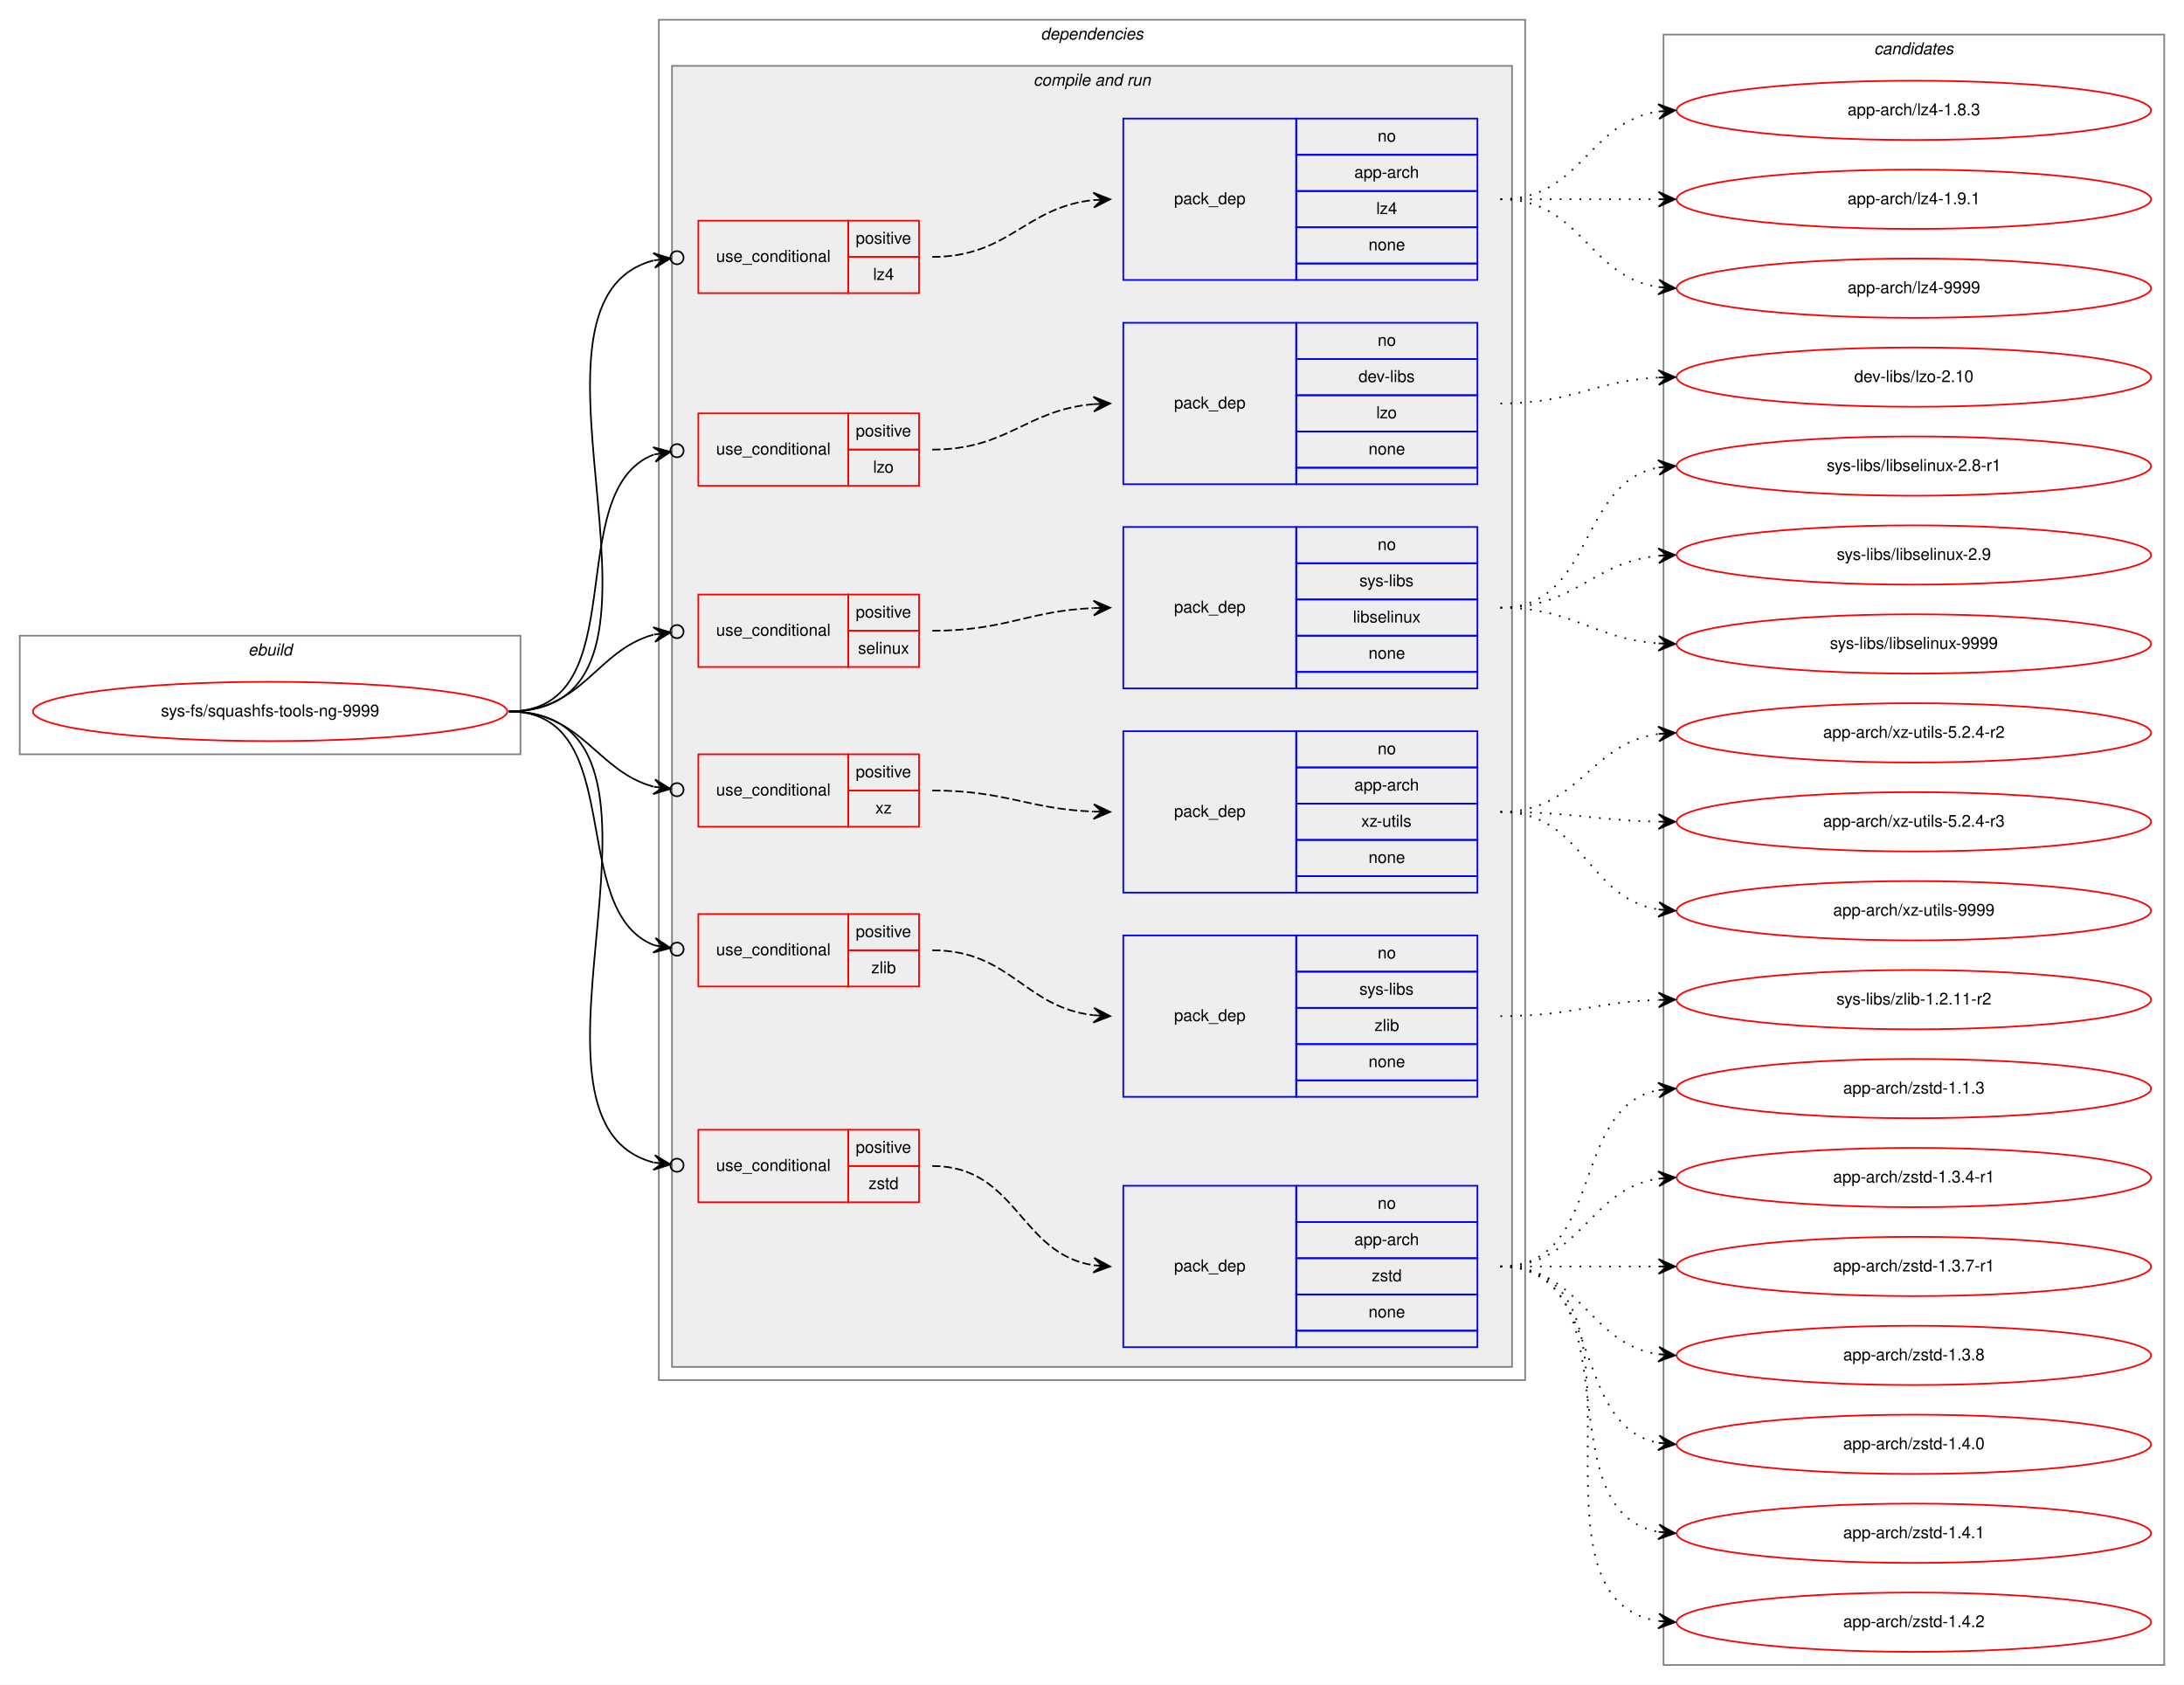
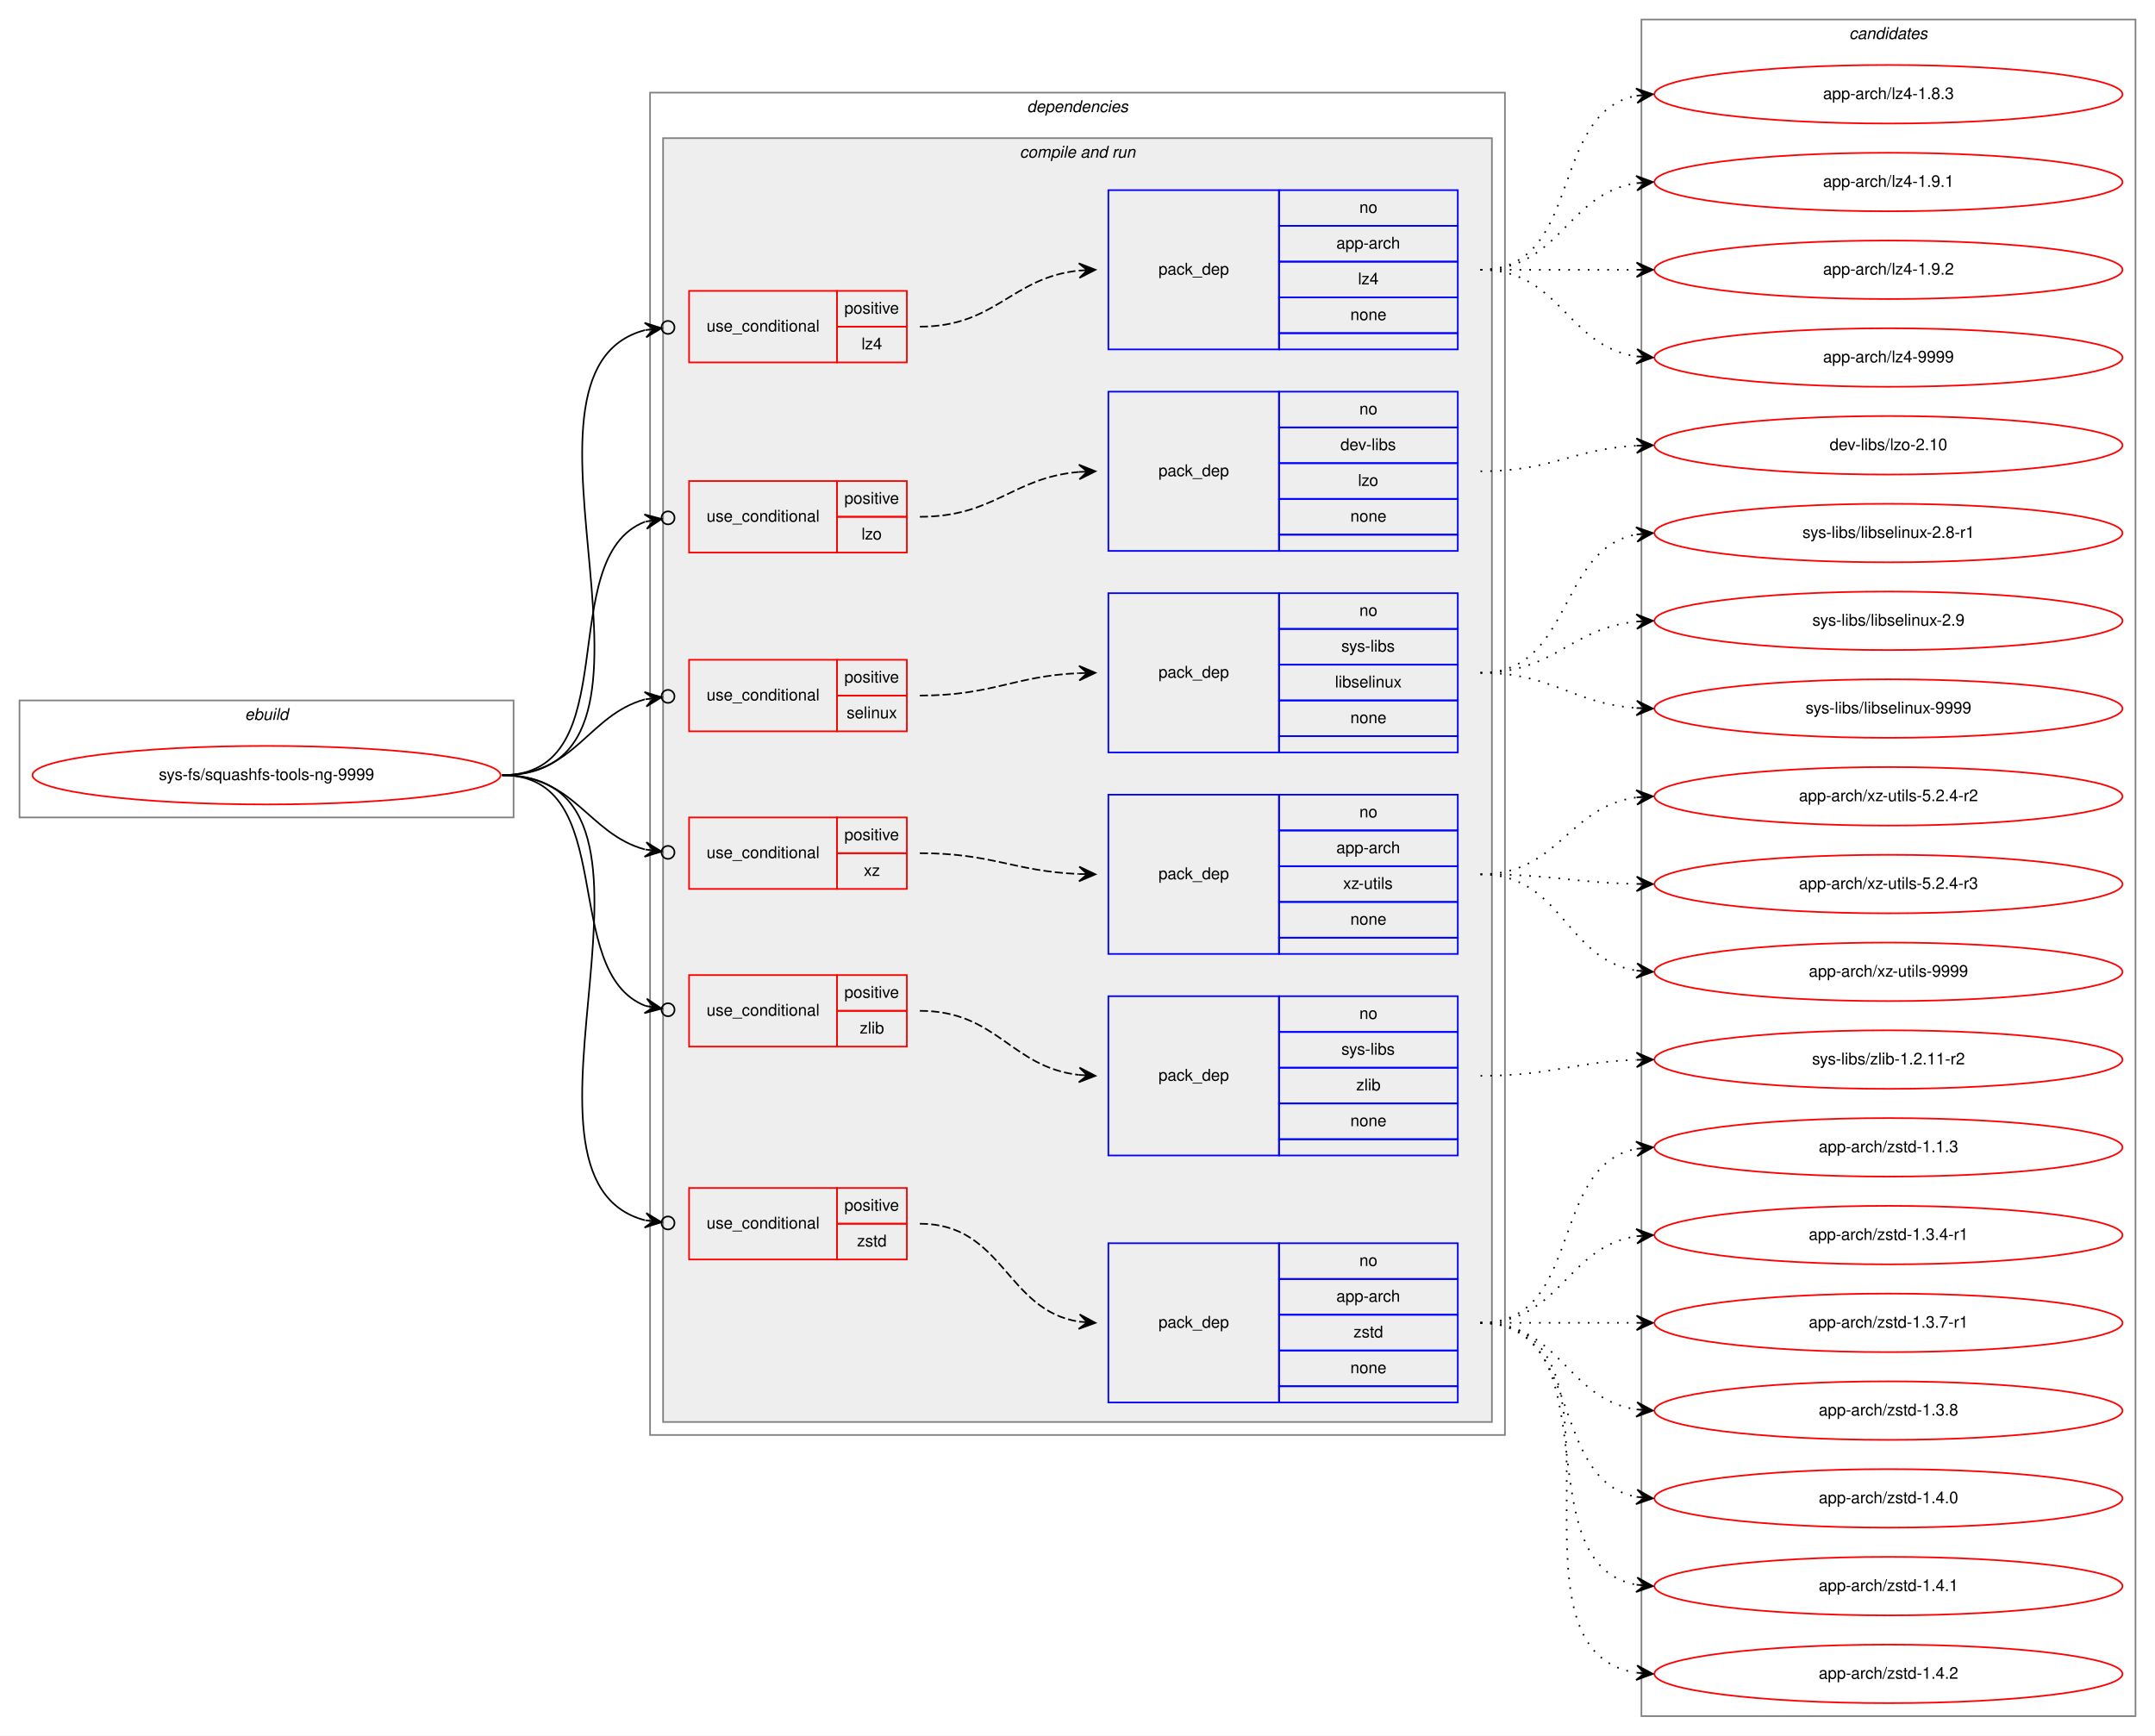
- <svg xmlns="http://www.w3.org/2000/svg" xmlns:xlink="http://www.w3.org/1999/xlink" width="1326pt" height="1023pt" viewBox="0.00 0.00 1326.00 1023.00">
-   <g id="graph0" class="graph" transform="scale(1 1) rotate(0) translate(4 1019)">
-     <polygon fill="white" stroke="transparent" points="-4,4 -4,-1019 1322,-1019 1322,4 -4,4" />
+ <svg xmlns="http://www.w3.org/2000/svg" xmlns:xlink="http://www.w3.org/1999/xlink" width="1326pt" height="1068pt" viewBox="0.00 0.00 1326.00 1068.00">
+   <g id="graph0" class="graph" transform="scale(1 1) rotate(0) translate(4 1064)">
+     <polygon fill="white" stroke="transparent" points="-4,4 -4,-1064 1322,-1064 1322,4 -4,4" />
    <g id="clust1" class="cluster">
      <polygon fill="none" stroke="gray" points="8,-561 8,-633 312,-633 312,-561 8,-561" />
      <text text-anchor="start" x="146.66" y="-621" font-family="Helvetica,sans-Serif" font-style="italic" font-size="10.00">ebuild</text>
    </g>
    <g id="clust2" class="cluster">
      <polygon fill="none" stroke="gray" points="396,-181 396,-1007 922,-1007 922,-181 396,-181" />
      <text text-anchor="start" x="627.88" y="-995" font-family="Helvetica,sans-Serif" font-style="italic" font-size="10.00">dependencies</text>
    </g>
    <g id="clust4" class="cluster">
      <polygon fill="#eeeeee" stroke="gray" points="404,-189 404,-979 914,-979 914,-189 404,-189" />
      <text text-anchor="start" x="623.44" y="-967" font-family="Helvetica,sans-Serif" font-style="italic" font-size="10.00">compile and run</text>
    </g>
    <g id="clust18" class="cluster">
-       <polygon fill="none" stroke="gray" points="1006,-8 1006,-998 1310,-998 1310,-8 1006,-8" />
-       <text text-anchor="start" x="1133.82" y="-986" font-family="Helvetica,sans-Serif" font-style="italic" font-size="10.00">candidates</text>
+       <polygon fill="none" stroke="gray" points="1006,-8 1006,-1052 1310,-1052 1310,-8 1006,-8" />
+       <text text-anchor="start" x="1133.82" y="-1040" font-family="Helvetica,sans-Serif" font-style="italic" font-size="10.00">candidates</text>
    </g>
    <g id="node1" class="node">
      <g id="a_node1">
        <a xlink:href="../sys-fs/squashfs-tools-ng-9999.svg" xlink:title="sys-fs/squashfs-tools-ng-9999">
          <ellipse fill="none" stroke="red" cx="160" cy="-587" rx="144" ry="18" />
          <text text-anchor="middle" x="160" y="-584" font-family="Helvetica,sans-Serif" font-size="10.00">sys-fs/squashfs-tools-ng-9999</text>
        </a>
      </g>
    </g>
    <g id="node2" class="node">
      <polygon fill="none" stroke="red" points="420,-841 420,-885 511,-885 511,-841 420,-841" />
      <text text-anchor="start" x="430.77" y="-860" font-family="Helvetica,sans-Serif" font-size="10.00">use_conditional</text>
      <polygon fill="none" stroke="red" points="511,-863 511,-885 554,-885 554,-863 511,-863" />
      <text text-anchor="start" x="515.55" y="-871" font-family="Helvetica,sans-Serif" font-size="10.00">positive</text>
      <polygon fill="none" stroke="red" points="511,-841 511,-863 554,-863 554,-841 511,-841" />
      <text text-anchor="start" x="526.11" y="-849" font-family="Helvetica,sans-Serif" font-size="10.00">lz4</text>
    </g>
    <g id="edge2" class="edge">
      <path fill="none" stroke="black" d="M305,-587C429.6,-587 295.06,-835.17 392.83,-860.86" />
      <ellipse fill="none" stroke="black" cx="407.03" cy="-862.53" rx="4" ry="4" />
      <polygon fill="black" stroke="black" points="403.06,-862.06 392.6,-865.36 398.09,-861.48 393.12,-860.89 393.12,-860.89 393.12,-860.89 398.09,-861.48 393.65,-856.42 403.06,-862.06 403.06,-862.06" />
    </g>
    <g id="node4" class="node">
      <polygon fill="none" stroke="red" points="420,-724 420,-768 511,-768 511,-724 420,-724" />
      <text text-anchor="start" x="430.77" y="-743" font-family="Helvetica,sans-Serif" font-size="10.00">use_conditional</text>
      <polygon fill="none" stroke="red" points="511,-746 511,-768 554,-768 554,-746 511,-746" />
      <text text-anchor="start" x="515.55" y="-754" font-family="Helvetica,sans-Serif" font-size="10.00">positive</text>
      <polygon fill="none" stroke="red" points="511,-724 511,-746 554,-746 554,-724 511,-724" />
      <text text-anchor="start" x="526.11" y="-732" font-family="Helvetica,sans-Serif" font-size="10.00">lzo</text>
    </g>
    <g id="edge4" class="edge">
      <path fill="none" stroke="black" d="M305,-587C382.96,-587 335.55,-720.98 392.94,-742.97" />
      <ellipse fill="none" stroke="black" cx="407.06" cy="-745.34" rx="4" ry="4" />
      <polygon fill="black" stroke="black" points="403.11,-744.67 392.5,-747.46 398.18,-743.85 393.25,-743.02 393.25,-743.02 393.25,-743.02 398.18,-743.85 393.99,-738.58 403.11,-744.67 403.11,-744.67" />
    </g>
    <g id="node6" class="node">
      <polygon fill="none" stroke="red" points="420,-614 420,-658 511,-658 511,-614 420,-614" />
      <text text-anchor="start" x="430.77" y="-633" font-family="Helvetica,sans-Serif" font-size="10.00">use_conditional</text>
      <polygon fill="none" stroke="red" points="511,-636 511,-658 554,-658 554,-636 511,-636" />
      <text text-anchor="start" x="515.55" y="-644" font-family="Helvetica,sans-Serif" font-size="10.00">positive</text>
      <polygon fill="none" stroke="red" points="511,-614 511,-636 554,-636 554,-614 511,-614" />
      <text text-anchor="start" x="516.94" y="-622" font-family="Helvetica,sans-Serif" font-size="10.00">selinux</text>
    </g>
    <g id="edge6" class="edge">
      <path fill="none" stroke="black" d="M305,-587C350.01,-587 357.64,-623.85 392.72,-633.64" />
      <ellipse fill="none" stroke="black" cx="407.03" cy="-635.49" rx="4" ry="4" />
      <polygon fill="black" stroke="black" points="403.07,-634.97 392.57,-638.16 398.11,-634.33 393.15,-633.69 393.15,-633.69 393.15,-633.69 398.11,-634.33 393.73,-629.23 403.07,-634.97 403.07,-634.97" />
    </g>
    <g id="node8" class="node">
      <polygon fill="none" stroke="red" points="420,-517 420,-561 511,-561 511,-517 420,-517" />
      <text text-anchor="start" x="430.77" y="-536" font-family="Helvetica,sans-Serif" font-size="10.00">use_conditional</text>
      <polygon fill="none" stroke="red" points="511,-539 511,-561 554,-561 554,-539 511,-539" />
      <text text-anchor="start" x="515.55" y="-547" font-family="Helvetica,sans-Serif" font-size="10.00">positive</text>
      <polygon fill="none" stroke="red" points="511,-517 511,-539 554,-539 554,-517 511,-517" />
      <text text-anchor="start" x="527.5" y="-525" font-family="Helvetica,sans-Serif" font-size="10.00">xz</text>
    </g>
    <g id="edge8" class="edge">
      <path fill="none" stroke="black" d="M305,-587C349.85,-587 357.73,-550.9 392.76,-541.32" />
      <ellipse fill="none" stroke="black" cx="407.03" cy="-539.5" rx="4" ry="4" />
      <polygon fill="black" stroke="black" points="403.06,-540.01 393.71,-545.73 398.1,-540.64 393.14,-541.27 393.14,-541.27 393.14,-541.27 398.1,-540.64 392.58,-536.8 403.06,-540.01 403.06,-540.01" />
    </g>
    <g id="node10" class="node">
      <polygon fill="none" stroke="red" points="420,-420 420,-464 511,-464 511,-420 420,-420" />
      <text text-anchor="start" x="430.77" y="-439" font-family="Helvetica,sans-Serif" font-size="10.00">use_conditional</text>
      <polygon fill="none" stroke="red" points="511,-442 511,-464 554,-464 554,-442 511,-442" />
      <text text-anchor="start" x="515.55" y="-450" font-family="Helvetica,sans-Serif" font-size="10.00">positive</text>
      <polygon fill="none" stroke="red" points="511,-420 511,-442 554,-442 554,-420 511,-420" />
      <text text-anchor="start" x="525" y="-428" font-family="Helvetica,sans-Serif" font-size="10.00">zlib</text>
    </g>
    <g id="edge10" class="edge">
      <path fill="none" stroke="black" d="M305,-587C377.97,-587 339.41,-465.85 393.21,-445.03" />
      <ellipse fill="none" stroke="black" cx="407.06" cy="-442.67" rx="4" ry="4" />
      <polygon fill="black" stroke="black" points="403.11,-443.34 394.01,-449.46 398.18,-444.18 393.26,-445.02 393.26,-445.02 393.26,-445.02 398.18,-444.18 392.5,-440.58 403.11,-443.34 403.11,-443.34" />
    </g>
    <g id="node12" class="node">
      <polygon fill="none" stroke="red" points="420,-289 420,-333 511,-333 511,-289 420,-289" />
      <text text-anchor="start" x="430.77" y="-308" font-family="Helvetica,sans-Serif" font-size="10.00">use_conditional</text>
      <polygon fill="none" stroke="red" points="511,-311 511,-333 554,-333 554,-311 511,-311" />
      <text text-anchor="start" x="515.55" y="-319" font-family="Helvetica,sans-Serif" font-size="10.00">positive</text>
      <polygon fill="none" stroke="red" points="511,-289 511,-311 554,-311 554,-289 511,-289" />
      <text text-anchor="start" x="523.33" y="-297" font-family="Helvetica,sans-Serif" font-size="10.00">zstd</text>
    </g>
    <g id="edge12" class="edge">
      <path fill="none" stroke="black" d="M305,-587C429.6,-587 295.06,-338.83 392.83,-313.14" />
      <ellipse fill="none" stroke="black" cx="407.03" cy="-311.47" rx="4" ry="4" />
      <polygon fill="black" stroke="black" points="403.06,-311.94 393.65,-317.58 398.09,-312.52 393.12,-313.11 393.12,-313.11 393.12,-313.11 398.09,-312.52 392.6,-308.64 403.06,-311.94 403.06,-311.94" />
    </g>
    <g id="node3" class="node">
      <polygon fill="none" stroke="blue" points="678,-849 678,-947 783,-947 783,-849 678,-849" />
      <text text-anchor="start" x="708.82" y="-895" font-family="Helvetica,sans-Serif" font-size="10.00">pack_dep</text>
      <polygon fill="none" stroke="blue" points="783,-925 783,-947 893,-947 893,-925 783,-925" />
      <text text-anchor="start" x="832.44" y="-933" font-family="Helvetica,sans-Serif" font-size="10.00">no</text>
      <polygon fill="none" stroke="blue" points="783,-903 783,-925 893,-925 893,-903 783,-903" />
      <text text-anchor="start" x="818.27" y="-911" font-family="Helvetica,sans-Serif" font-size="10.00">app-arch</text>
      <polygon fill="none" stroke="blue" points="783,-881 783,-903 893,-903 893,-881 783,-881" />
      <text text-anchor="start" x="831.61" y="-889" font-family="Helvetica,sans-Serif" font-size="10.00">lz4</text>
      <polygon fill="none" stroke="blue" points="783,-859 783,-881 893,-881 893,-859 783,-859" />
      <text text-anchor="start" x="826.88" y="-867" font-family="Helvetica,sans-Serif" font-size="10.00">none</text>
      <polygon fill="none" stroke="blue" points="783,-849 783,-859 893,-859 893,-849 783,-849" />
    </g>
    <g id="edge1" class="edge">
      <path fill="none" stroke="black" stroke-dasharray="5,2" d="M562,-863C608.91,-863 618.33,-893.25 659.97,-897.51" />
      <polygon fill="black" stroke="black" points="670,-898 659.79,-902 665.01,-897.75 660.01,-897.51 660.01,-897.51 660.01,-897.51 665.01,-897.75 660.23,-893.01 670,-898 670,-898" />
    </g>
    <g id="node14" class="node">
      <g id="a_node14">
        <a xlink:href="../app-arch/lz4-1.8.3.svg" xlink:title="app-arch/lz4-1.8.3">
-           <ellipse fill="none" stroke="red" cx="1158" cy="-952" rx="144" ry="18" />
-           <text text-anchor="middle" x="1158" y="-949" font-family="Helvetica,sans-Serif" font-size="10.00">app-arch/lz4-1.8.3</text>
+           <ellipse fill="none" stroke="red" cx="1158" cy="-1006" rx="144" ry="18" />
+           <text text-anchor="middle" x="1158" y="-1003" font-family="Helvetica,sans-Serif" font-size="10.00">app-arch/lz4-1.8.3</text>
        </a>
      </g>
    </g>
    <g id="edge13" class="edge">
-       <path fill="none" stroke="black" stroke-dasharray="1,5" d="M907,-898C956.26,-898 959.85,-944.87 1002.86,-951.28" />
-       <polygon fill="black" stroke="black" points="1013,-952 1002.71,-955.78 1008.01,-951.64 1003.03,-951.29 1003.03,-951.29 1003.03,-951.29 1008.01,-951.64 1003.35,-946.8 1013,-952 1013,-952" />
+       <path fill="none" stroke="black" stroke-dasharray="1,5" d="M907,-898C970.58,-898 948.58,-994.51 1002.79,-1005.07" />
+       <polygon fill="black" stroke="black" points="1013,-1006 1002.63,-1009.57 1008.02,-1005.54 1003.04,-1005.09 1003.04,-1005.09 1003.04,-1005.09 1008.02,-1005.54 1003.45,-1000.61 1013,-1006 1013,-1006" />
    </g>
    <g id="node15" class="node">
      <g id="a_node15">
        <a xlink:href="../app-arch/lz4-1.9.1.svg" xlink:title="app-arch/lz4-1.9.1">
+           <ellipse fill="none" stroke="red" cx="1158" cy="-952" rx="144" ry="18" />
+           <text text-anchor="middle" x="1158" y="-949" font-family="Helvetica,sans-Serif" font-size="10.00">app-arch/lz4-1.9.1</text>
+         </a>
+       </g>
+     </g>
+     <g id="edge14" class="edge">
+       <path fill="none" stroke="black" stroke-dasharray="1,5" d="M907,-898C956.26,-898 959.85,-944.87 1002.86,-951.28" />
+       <polygon fill="black" stroke="black" points="1013,-952 1002.71,-955.78 1008.01,-951.64 1003.03,-951.29 1003.03,-951.29 1003.03,-951.29 1008.01,-951.64 1003.35,-946.8 1013,-952 1013,-952" />
+     </g>
+     <g id="node16" class="node">
+       <g id="a_node16">
+         <a xlink:href="../app-arch/lz4-1.9.2.svg" xlink:title="app-arch/lz4-1.9.2">
          <ellipse fill="none" stroke="red" cx="1158" cy="-898" rx="144" ry="18" />
-           <text text-anchor="middle" x="1158" y="-895" font-family="Helvetica,sans-Serif" font-size="10.00">app-arch/lz4-1.9.1</text>
-         </a>
-       </g>
-     </g>
-     <g id="edge14" class="edge">
+           <text text-anchor="middle" x="1158" y="-895" font-family="Helvetica,sans-Serif" font-size="10.00">app-arch/lz4-1.9.2</text>
+         </a>
+       </g>
+     </g>
+     <g id="edge15" class="edge">
      <path fill="none" stroke="black" stroke-dasharray="1,5" d="M907,-898C950.43,-898 963.83,-898 1002.57,-898" />
      <polygon fill="black" stroke="black" points="1013,-898 1003,-902.5 1008,-898 1003,-898 1003,-898 1003,-898 1008,-898 1003,-893.5 1013,-898 1013,-898" />
    </g>
-     <g id="node16" class="node">
-       <g id="a_node16">
+     <g id="node17" class="node">
+       <g id="a_node17">
        <a xlink:href="../app-arch/lz4-9999.svg" xlink:title="app-arch/lz4-9999">
          <ellipse fill="none" stroke="red" cx="1158" cy="-844" rx="144" ry="18" />
          <text text-anchor="middle" x="1158" y="-841" font-family="Helvetica,sans-Serif" font-size="10.00">app-arch/lz4-9999</text>
        </a>
      </g>
    </g>
-     <g id="edge15" class="edge">
+     <g id="edge16" class="edge">
      <path fill="none" stroke="black" stroke-dasharray="1,5" d="M907,-898C956.26,-898 959.85,-851.13 1002.86,-844.72" />
      <polygon fill="black" stroke="black" points="1013,-844 1003.35,-849.2 1008.01,-844.36 1003.03,-844.71 1003.03,-844.71 1003.03,-844.71 1008.01,-844.36 1002.71,-840.22 1013,-844 1013,-844" />
    </g>
    <g id="node5" class="node">
      <polygon fill="none" stroke="blue" points="678,-725 678,-823 783,-823 783,-725 678,-725" />
      <text text-anchor="start" x="708.82" y="-771" font-family="Helvetica,sans-Serif" font-size="10.00">pack_dep</text>
      <polygon fill="none" stroke="blue" points="783,-801 783,-823 893,-823 893,-801 783,-801" />
      <text text-anchor="start" x="832.44" y="-809" font-family="Helvetica,sans-Serif" font-size="10.00">no</text>
      <polygon fill="none" stroke="blue" points="783,-779 783,-801 893,-801 893,-779 783,-779" />
      <text text-anchor="start" x="820.78" y="-787" font-family="Helvetica,sans-Serif" font-size="10.00">dev-libs</text>
      <polygon fill="none" stroke="blue" points="783,-757 783,-779 893,-779 893,-757 783,-757" />
      <text text-anchor="start" x="831.61" y="-765" font-family="Helvetica,sans-Serif" font-size="10.00">lzo</text>
      <polygon fill="none" stroke="blue" points="783,-735 783,-757 893,-757 893,-735 783,-735" />
      <text text-anchor="start" x="826.88" y="-743" font-family="Helvetica,sans-Serif" font-size="10.00">none</text>
      <polygon fill="none" stroke="blue" points="783,-725 783,-735 893,-735 893,-725 783,-725" />
    </g>
    <g id="edge3" class="edge">
      <path fill="none" stroke="black" stroke-dasharray="5,2" d="M562,-746C608,-746 618.92,-770.1 659.86,-773.58" />
      <polygon fill="black" stroke="black" points="670,-774 659.82,-778.08 665,-773.79 660.01,-773.59 660.01,-773.59 660.01,-773.59 665,-773.79 660.19,-769.09 670,-774 670,-774" />
    </g>
-     <g id="node17" class="node">
-       <g id="a_node17">
+     <g id="node18" class="node">
+       <g id="a_node18">
        <a xlink:href="../dev-libs/lzo-2.10.svg" xlink:title="dev-libs/lzo-2.10">
          <ellipse fill="none" stroke="red" cx="1158" cy="-790" rx="144" ry="18" />
          <text text-anchor="middle" x="1158" y="-787" font-family="Helvetica,sans-Serif" font-size="10.00">dev-libs/lzo-2.10</text>
        </a>
      </g>
    </g>
-     <g id="edge16" class="edge">
+     <g id="edge17" class="edge">
      <path fill="none" stroke="black" stroke-dasharray="1,5" d="M907,-774C951.11,-774 963.56,-787.71 1002.97,-789.75" />
      <polygon fill="black" stroke="black" points="1013,-790 1002.89,-794.25 1008,-789.87 1003,-789.75 1003,-789.75 1003,-789.75 1008,-789.87 1003.12,-785.25 1013,-790 1013,-790" />
    </g>
    <g id="node7" class="node">
      <polygon fill="none" stroke="blue" points="678,-601 678,-699 783,-699 783,-601 678,-601" />
      <text text-anchor="start" x="708.82" y="-647" font-family="Helvetica,sans-Serif" font-size="10.00">pack_dep</text>
      <polygon fill="none" stroke="blue" points="783,-677 783,-699 893,-699 893,-677 783,-677" />
      <text text-anchor="start" x="832.44" y="-685" font-family="Helvetica,sans-Serif" font-size="10.00">no</text>
      <polygon fill="none" stroke="blue" points="783,-655 783,-677 893,-677 893,-655 783,-655" />
      <text text-anchor="start" x="821.34" y="-663" font-family="Helvetica,sans-Serif" font-size="10.00">sys-libs</text>
      <polygon fill="none" stroke="blue" points="783,-633 783,-655 893,-655 893,-633 783,-633" />
      <text text-anchor="start" x="817.44" y="-641" font-family="Helvetica,sans-Serif" font-size="10.00">libselinux</text>
      <polygon fill="none" stroke="blue" points="783,-611 783,-633 893,-633 893,-611 783,-611" />
      <text text-anchor="start" x="826.88" y="-619" font-family="Helvetica,sans-Serif" font-size="10.00">none</text>
      <polygon fill="none" stroke="blue" points="783,-601 783,-611 893,-611 893,-601 783,-601" />
    </g>
    <g id="edge5" class="edge">
      <path fill="none" stroke="black" stroke-dasharray="5,2" d="M562,-636C606.81,-636 619.73,-648 659.81,-649.78" />
      <polygon fill="black" stroke="black" points="670,-650 659.91,-654.28 665,-649.89 660,-649.78 660,-649.78 660,-649.78 665,-649.89 660.1,-645.29 670,-650 670,-650" />
    </g>
-     <g id="node18" class="node">
-       <g id="a_node18">
+     <g id="node19" class="node">
+       <g id="a_node19">
        <a xlink:href="../sys-libs/libselinux-2.8-r1.svg" xlink:title="sys-libs/libselinux-2.8-r1">
          <ellipse fill="none" stroke="red" cx="1158" cy="-736" rx="144" ry="18" />
          <text text-anchor="middle" x="1158" y="-733" font-family="Helvetica,sans-Serif" font-size="10.00">sys-libs/libselinux-2.8-r1</text>
        </a>
      </g>
    </g>
-     <g id="edge17" class="edge">
+     <g id="edge18" class="edge">
      <path fill="none" stroke="black" stroke-dasharray="1,5" d="M907,-650C963.99,-650 953.91,-725.9 1002.78,-735.09" />
      <polygon fill="black" stroke="black" points="1013,-736 1002.64,-739.6 1008.02,-735.56 1003.04,-735.12 1003.04,-735.12 1003.04,-735.12 1008.02,-735.56 1003.44,-730.63 1013,-736 1013,-736" />
    </g>
-     <g id="node19" class="node">
-       <g id="a_node19">
+     <g id="node20" class="node">
+       <g id="a_node20">
        <a xlink:href="../sys-libs/libselinux-2.9.svg" xlink:title="sys-libs/libselinux-2.9">
          <ellipse fill="none" stroke="red" cx="1158" cy="-682" rx="144" ry="18" />
          <text text-anchor="middle" x="1158" y="-679" font-family="Helvetica,sans-Serif" font-size="10.00">sys-libs/libselinux-2.9</text>
        </a>
      </g>
    </g>
-     <g id="edge18" class="edge">
+     <g id="edge19" class="edge">
      <path fill="none" stroke="black" stroke-dasharray="1,5" d="M907,-650C952.65,-650 962.48,-677.54 1002.95,-681.52" />
      <polygon fill="black" stroke="black" points="1013,-682 1002.8,-686.02 1008.01,-681.76 1003.01,-681.53 1003.01,-681.53 1003.01,-681.53 1008.01,-681.76 1003.22,-677.03 1013,-682 1013,-682" />
    </g>
-     <g id="node20" class="node">
-       <g id="a_node20">
+     <g id="node21" class="node">
+       <g id="a_node21">
        <a xlink:href="../sys-libs/libselinux-9999.svg" xlink:title="sys-libs/libselinux-9999">
          <ellipse fill="none" stroke="red" cx="1158" cy="-628" rx="144" ry="18" />
          <text text-anchor="middle" x="1158" y="-625" font-family="Helvetica,sans-Serif" font-size="10.00">sys-libs/libselinux-9999</text>
        </a>
      </g>
    </g>
-     <g id="edge19" class="edge">
+     <g id="edge20" class="edge">
      <path fill="none" stroke="black" stroke-dasharray="1,5" d="M907,-650C951.54,-650 963.22,-631.14 1002.89,-628.35" />
      <polygon fill="black" stroke="black" points="1013,-628 1003.16,-632.84 1008,-628.17 1003.01,-628.34 1003.01,-628.34 1003.01,-628.34 1008,-628.17 1002.85,-623.84 1013,-628 1013,-628" />
    </g>
    <g id="node9" class="node">
      <polygon fill="none" stroke="blue" points="678,-477 678,-575 783,-575 783,-477 678,-477" />
      <text text-anchor="start" x="708.82" y="-523" font-family="Helvetica,sans-Serif" font-size="10.00">pack_dep</text>
      <polygon fill="none" stroke="blue" points="783,-553 783,-575 893,-575 893,-553 783,-553" />
      <text text-anchor="start" x="832.44" y="-561" font-family="Helvetica,sans-Serif" font-size="10.00">no</text>
      <polygon fill="none" stroke="blue" points="783,-531 783,-553 893,-553 893,-531 783,-531" />
      <text text-anchor="start" x="818.27" y="-539" font-family="Helvetica,sans-Serif" font-size="10.00">app-arch</text>
      <polygon fill="none" stroke="blue" points="783,-509 783,-531 893,-531 893,-509 783,-509" />
      <text text-anchor="start" x="822.45" y="-517" font-family="Helvetica,sans-Serif" font-size="10.00">xz-utils</text>
      <polygon fill="none" stroke="blue" points="783,-487 783,-509 893,-509 893,-487 783,-487" />
      <text text-anchor="start" x="826.88" y="-495" font-family="Helvetica,sans-Serif" font-size="10.00">none</text>
      <polygon fill="none" stroke="blue" points="783,-477 783,-487 893,-487 893,-477 783,-477" />
    </g>
    <g id="edge7" class="edge">
      <path fill="none" stroke="black" stroke-dasharray="5,2" d="M562,-539C606.76,-539 619.77,-527.86 659.82,-526.2" />
      <polygon fill="black" stroke="black" points="670,-526 660.09,-530.7 665,-526.1 660,-526.2 660,-526.2 660,-526.2 665,-526.1 659.91,-521.7 670,-526 670,-526" />
    </g>
-     <g id="node21" class="node">
-       <g id="a_node21">
+     <g id="node22" class="node">
+       <g id="a_node22">
        <a xlink:href="../app-arch/xz-utils-5.2.4-r2.svg" xlink:title="app-arch/xz-utils-5.2.4-r2">
          <ellipse fill="none" stroke="red" cx="1158" cy="-574" rx="144" ry="18" />
          <text text-anchor="middle" x="1158" y="-571" font-family="Helvetica,sans-Serif" font-size="10.00">app-arch/xz-utils-5.2.4-r2</text>
        </a>
      </g>
    </g>
-     <g id="edge20" class="edge">
+     <g id="edge21" class="edge">
      <path fill="none" stroke="black" stroke-dasharray="1,5" d="M907,-526C955.08,-526 960.68,-567.49 1002.79,-573.32" />
      <polygon fill="black" stroke="black" points="1013,-574 1002.72,-577.83 1008.01,-573.67 1003.02,-573.34 1003.02,-573.34 1003.02,-573.34 1008.01,-573.67 1003.32,-568.85 1013,-574 1013,-574" />
    </g>
-     <g id="node22" class="node">
-       <g id="a_node22">
+     <g id="node23" class="node">
+       <g id="a_node23">
        <a xlink:href="../app-arch/xz-utils-5.2.4-r3.svg" xlink:title="app-arch/xz-utils-5.2.4-r3">
          <ellipse fill="none" stroke="red" cx="1158" cy="-520" rx="144" ry="18" />
          <text text-anchor="middle" x="1158" y="-517" font-family="Helvetica,sans-Serif" font-size="10.00">app-arch/xz-utils-5.2.4-r3</text>
        </a>
      </g>
    </g>
-     <g id="edge21" class="edge">
+     <g id="edge22" class="edge">
      <path fill="none" stroke="black" stroke-dasharray="1,5" d="M907,-526C950.5,-526 963.78,-520.9 1002.56,-520.1" />
      <polygon fill="black" stroke="black" points="1013,-520 1003.05,-524.6 1008,-520.05 1003,-520.1 1003,-520.1 1003,-520.1 1008,-520.05 1002.96,-515.6 1013,-520 1013,-520" />
    </g>
-     <g id="node23" class="node">
-       <g id="a_node23">
+     <g id="node24" class="node">
+       <g id="a_node24">
        <a xlink:href="../app-arch/xz-utils-9999.svg" xlink:title="app-arch/xz-utils-9999">
          <ellipse fill="none" stroke="red" cx="1158" cy="-466" rx="144" ry="18" />
          <text text-anchor="middle" x="1158" y="-463" font-family="Helvetica,sans-Serif" font-size="10.00">app-arch/xz-utils-9999</text>
        </a>
      </g>
    </g>
-     <g id="edge22" class="edge">
+     <g id="edge23" class="edge">
      <path fill="none" stroke="black" stroke-dasharray="1,5" d="M907,-526C957.54,-526 958.92,-473.7 1002.93,-466.76" />
      <polygon fill="black" stroke="black" points="1013,-466 1003.37,-471.24 1008.01,-466.38 1003.03,-466.75 1003.03,-466.75 1003.03,-466.75 1008.01,-466.38 1002.69,-462.26 1013,-466 1013,-466" />
    </g>
    <g id="node11" class="node">
      <polygon fill="none" stroke="blue" points="678,-353 678,-451 783,-451 783,-353 678,-353" />
      <text text-anchor="start" x="708.82" y="-399" font-family="Helvetica,sans-Serif" font-size="10.00">pack_dep</text>
      <polygon fill="none" stroke="blue" points="783,-429 783,-451 893,-451 893,-429 783,-429" />
      <text text-anchor="start" x="832.44" y="-437" font-family="Helvetica,sans-Serif" font-size="10.00">no</text>
      <polygon fill="none" stroke="blue" points="783,-407 783,-429 893,-429 893,-407 783,-407" />
      <text text-anchor="start" x="821.34" y="-415" font-family="Helvetica,sans-Serif" font-size="10.00">sys-libs</text>
      <polygon fill="none" stroke="blue" points="783,-385 783,-407 893,-407 893,-385 783,-385" />
      <text text-anchor="start" x="830.5" y="-393" font-family="Helvetica,sans-Serif" font-size="10.00">zlib</text>
      <polygon fill="none" stroke="blue" points="783,-363 783,-385 893,-385 893,-363 783,-363" />
      <text text-anchor="start" x="826.88" y="-371" font-family="Helvetica,sans-Serif" font-size="10.00">none</text>
      <polygon fill="none" stroke="blue" points="783,-353 783,-363 893,-363 893,-353 783,-353" />
    </g>
    <g id="edge9" class="edge">
      <path fill="none" stroke="black" stroke-dasharray="5,2" d="M562,-442C609.59,-442 617.8,-407.43 659.85,-402.57" />
      <polygon fill="black" stroke="black" points="670,-402 660.27,-407.05 665.01,-402.28 660.02,-402.56 660.02,-402.56 660.02,-402.56 665.01,-402.28 659.77,-398.06 670,-402 670,-402" />
    </g>
-     <g id="node24" class="node">
-       <g id="a_node24">
+     <g id="node25" class="node">
+       <g id="a_node25">
        <a xlink:href="../sys-libs/zlib-1.2.11-r2.svg" xlink:title="sys-libs/zlib-1.2.11-r2">
          <ellipse fill="none" stroke="red" cx="1158" cy="-412" rx="144" ry="18" />
          <text text-anchor="middle" x="1158" y="-409" font-family="Helvetica,sans-Serif" font-size="10.00">sys-libs/zlib-1.2.11-r2</text>
        </a>
      </g>
    </g>
-     <g id="edge23" class="edge">
+     <g id="edge24" class="edge">
      <path fill="none" stroke="black" stroke-dasharray="1,5" d="M907,-402C950.62,-402 963.69,-410.5 1002.53,-411.83" />
      <polygon fill="black" stroke="black" points="1013,-412 1002.93,-416.33 1008,-411.92 1003,-411.83 1003,-411.83 1003,-411.83 1008,-411.92 1003.08,-407.33 1013,-412 1013,-412" />
    </g>
    <g id="node13" class="node">
      <polygon fill="none" stroke="blue" points="678,-201 678,-299 783,-299 783,-201 678,-201" />
      <text text-anchor="start" x="708.82" y="-247" font-family="Helvetica,sans-Serif" font-size="10.00">pack_dep</text>
      <polygon fill="none" stroke="blue" points="783,-277 783,-299 893,-299 893,-277 783,-277" />
      <text text-anchor="start" x="832.44" y="-285" font-family="Helvetica,sans-Serif" font-size="10.00">no</text>
      <polygon fill="none" stroke="blue" points="783,-255 783,-277 893,-277 893,-255 783,-255" />
      <text text-anchor="start" x="818.27" y="-263" font-family="Helvetica,sans-Serif" font-size="10.00">app-arch</text>
      <polygon fill="none" stroke="blue" points="783,-233 783,-255 893,-255 893,-233 783,-233" />
      <text text-anchor="start" x="828.83" y="-241" font-family="Helvetica,sans-Serif" font-size="10.00">zstd</text>
      <polygon fill="none" stroke="blue" points="783,-211 783,-233 893,-233 893,-211 783,-211" />
      <text text-anchor="start" x="826.88" y="-219" font-family="Helvetica,sans-Serif" font-size="10.00">none</text>
      <polygon fill="none" stroke="blue" points="783,-201 783,-211 893,-211 893,-201 783,-201" />
    </g>
    <g id="edge11" class="edge">
      <path fill="none" stroke="black" stroke-dasharray="5,2" d="M562,-311C613.57,-311 614.93,-257.61 660.03,-250.73" />
      <polygon fill="black" stroke="black" points="670,-250 660.35,-255.22 665.01,-250.36 660.03,-250.73 660.03,-250.73 660.03,-250.73 665.01,-250.36 659.7,-246.24 670,-250 670,-250" />
    </g>
-     <g id="node25" class="node">
-       <g id="a_node25">
+     <g id="node26" class="node">
+       <g id="a_node26">
        <a xlink:href="../app-arch/zstd-1.1.3.svg" xlink:title="app-arch/zstd-1.1.3">
          <ellipse fill="none" stroke="red" cx="1158" cy="-358" rx="144" ry="18" />
          <text text-anchor="middle" x="1158" y="-355" font-family="Helvetica,sans-Serif" font-size="10.00">app-arch/zstd-1.1.3</text>
        </a>
      </g>
    </g>
-     <g id="edge24" class="edge">
+     <g id="edge25" class="edge">
      <path fill="none" stroke="black" stroke-dasharray="1,5" d="M907,-250C970.58,-250 948.58,-346.51 1002.79,-357.07" />
      <polygon fill="black" stroke="black" points="1013,-358 1002.63,-361.57 1008.02,-357.54 1003.04,-357.09 1003.04,-357.09 1003.04,-357.09 1008.02,-357.54 1003.45,-352.61 1013,-358 1013,-358" />
    </g>
-     <g id="node26" class="node">
-       <g id="a_node26">
+     <g id="node27" class="node">
+       <g id="a_node27">
        <a xlink:href="../app-arch/zstd-1.3.4-r1.svg" xlink:title="app-arch/zstd-1.3.4-r1">
          <ellipse fill="none" stroke="red" cx="1158" cy="-304" rx="144" ry="18" />
          <text text-anchor="middle" x="1158" y="-301" font-family="Helvetica,sans-Serif" font-size="10.00">app-arch/zstd-1.3.4-r1</text>
        </a>
      </g>
    </g>
-     <g id="edge25" class="edge">
+     <g id="edge26" class="edge">
      <path fill="none" stroke="black" stroke-dasharray="1,5" d="M907,-250C956.26,-250 959.85,-296.87 1002.86,-303.28" />
      <polygon fill="black" stroke="black" points="1013,-304 1002.71,-307.78 1008.01,-303.64 1003.03,-303.29 1003.03,-303.29 1003.03,-303.29 1008.01,-303.64 1003.35,-298.8 1013,-304 1013,-304" />
    </g>
-     <g id="node27" class="node">
-       <g id="a_node27">
+     <g id="node28" class="node">
+       <g id="a_node28">
        <a xlink:href="../app-arch/zstd-1.3.7-r1.svg" xlink:title="app-arch/zstd-1.3.7-r1">
          <ellipse fill="none" stroke="red" cx="1158" cy="-250" rx="144" ry="18" />
          <text text-anchor="middle" x="1158" y="-247" font-family="Helvetica,sans-Serif" font-size="10.00">app-arch/zstd-1.3.7-r1</text>
        </a>
      </g>
    </g>
-     <g id="edge26" class="edge">
+     <g id="edge27" class="edge">
      <path fill="none" stroke="black" stroke-dasharray="1,5" d="M907,-250C950.43,-250 963.83,-250 1002.57,-250" />
      <polygon fill="black" stroke="black" points="1013,-250 1003,-254.5 1008,-250 1003,-250 1003,-250 1003,-250 1008,-250 1003,-245.5 1013,-250 1013,-250" />
    </g>
-     <g id="node28" class="node">
-       <g id="a_node28">
+     <g id="node29" class="node">
+       <g id="a_node29">
        <a xlink:href="../app-arch/zstd-1.3.8.svg" xlink:title="app-arch/zstd-1.3.8">
          <ellipse fill="none" stroke="red" cx="1158" cy="-196" rx="144" ry="18" />
          <text text-anchor="middle" x="1158" y="-193" font-family="Helvetica,sans-Serif" font-size="10.00">app-arch/zstd-1.3.8</text>
        </a>
      </g>
    </g>
-     <g id="edge27" class="edge">
+     <g id="edge28" class="edge">
      <path fill="none" stroke="black" stroke-dasharray="1,5" d="M907,-250C956.26,-250 959.85,-203.13 1002.86,-196.72" />
      <polygon fill="black" stroke="black" points="1013,-196 1003.35,-201.2 1008.01,-196.36 1003.03,-196.71 1003.03,-196.71 1003.03,-196.71 1008.01,-196.36 1002.71,-192.22 1013,-196 1013,-196" />
    </g>
-     <g id="node29" class="node">
-       <g id="a_node29">
+     <g id="node30" class="node">
+       <g id="a_node30">
        <a xlink:href="../app-arch/zstd-1.4.0.svg" xlink:title="app-arch/zstd-1.4.0">
          <ellipse fill="none" stroke="red" cx="1158" cy="-142" rx="144" ry="18" />
          <text text-anchor="middle" x="1158" y="-139" font-family="Helvetica,sans-Serif" font-size="10.00">app-arch/zstd-1.4.0</text>
        </a>
      </g>
    </g>
-     <g id="edge28" class="edge">
+     <g id="edge29" class="edge">
      <path fill="none" stroke="black" stroke-dasharray="1,5" d="M907,-250C970.58,-250 948.58,-153.49 1002.79,-142.93" />
      <polygon fill="black" stroke="black" points="1013,-142 1003.45,-147.39 1008.02,-142.46 1003.04,-142.91 1003.04,-142.91 1003.04,-142.91 1008.02,-142.46 1002.63,-138.43 1013,-142 1013,-142" />
    </g>
-     <g id="node30" class="node">
-       <g id="a_node30">
+     <g id="node31" class="node">
+       <g id="a_node31">
        <a xlink:href="../app-arch/zstd-1.4.1.svg" xlink:title="app-arch/zstd-1.4.1">
          <ellipse fill="none" stroke="red" cx="1158" cy="-88" rx="144" ry="18" />
          <text text-anchor="middle" x="1158" y="-85" font-family="Helvetica,sans-Serif" font-size="10.00">app-arch/zstd-1.4.1</text>
        </a>
      </g>
    </g>
-     <g id="edge29" class="edge">
+     <g id="edge30" class="edge">
      <path fill="none" stroke="black" stroke-dasharray="1,5" d="M907,-250C989.35,-250 932.36,-101.62 1002.73,-88.87" />
      <polygon fill="black" stroke="black" points="1013,-88 1003.42,-93.33 1008.02,-88.42 1003.04,-88.85 1003.04,-88.85 1003.04,-88.85 1008.02,-88.42 1002.66,-84.36 1013,-88 1013,-88" />
    </g>
-     <g id="node31" class="node">
-       <g id="a_node31">
+     <g id="node32" class="node">
+       <g id="a_node32">
        <a xlink:href="../app-arch/zstd-1.4.2.svg" xlink:title="app-arch/zstd-1.4.2">
          <ellipse fill="none" stroke="red" cx="1158" cy="-34" rx="144" ry="18" />
          <text text-anchor="middle" x="1158" y="-31" font-family="Helvetica,sans-Serif" font-size="10.00">app-arch/zstd-1.4.2</text>
        </a>
      </g>
    </g>
-     <g id="edge30" class="edge">
+     <g id="edge31" class="edge">
      <path fill="none" stroke="black" stroke-dasharray="1,5" d="M907,-250C1010.28,-250 913.19,-48.51 1002.77,-34.74" />
      <polygon fill="black" stroke="black" points="1013,-34 1003.35,-39.21 1008.01,-34.36 1003.03,-34.72 1003.03,-34.72 1003.03,-34.72 1008.01,-34.36 1002.7,-30.23 1013,-34 1013,-34" />
    </g>
  </g>
</svg>
